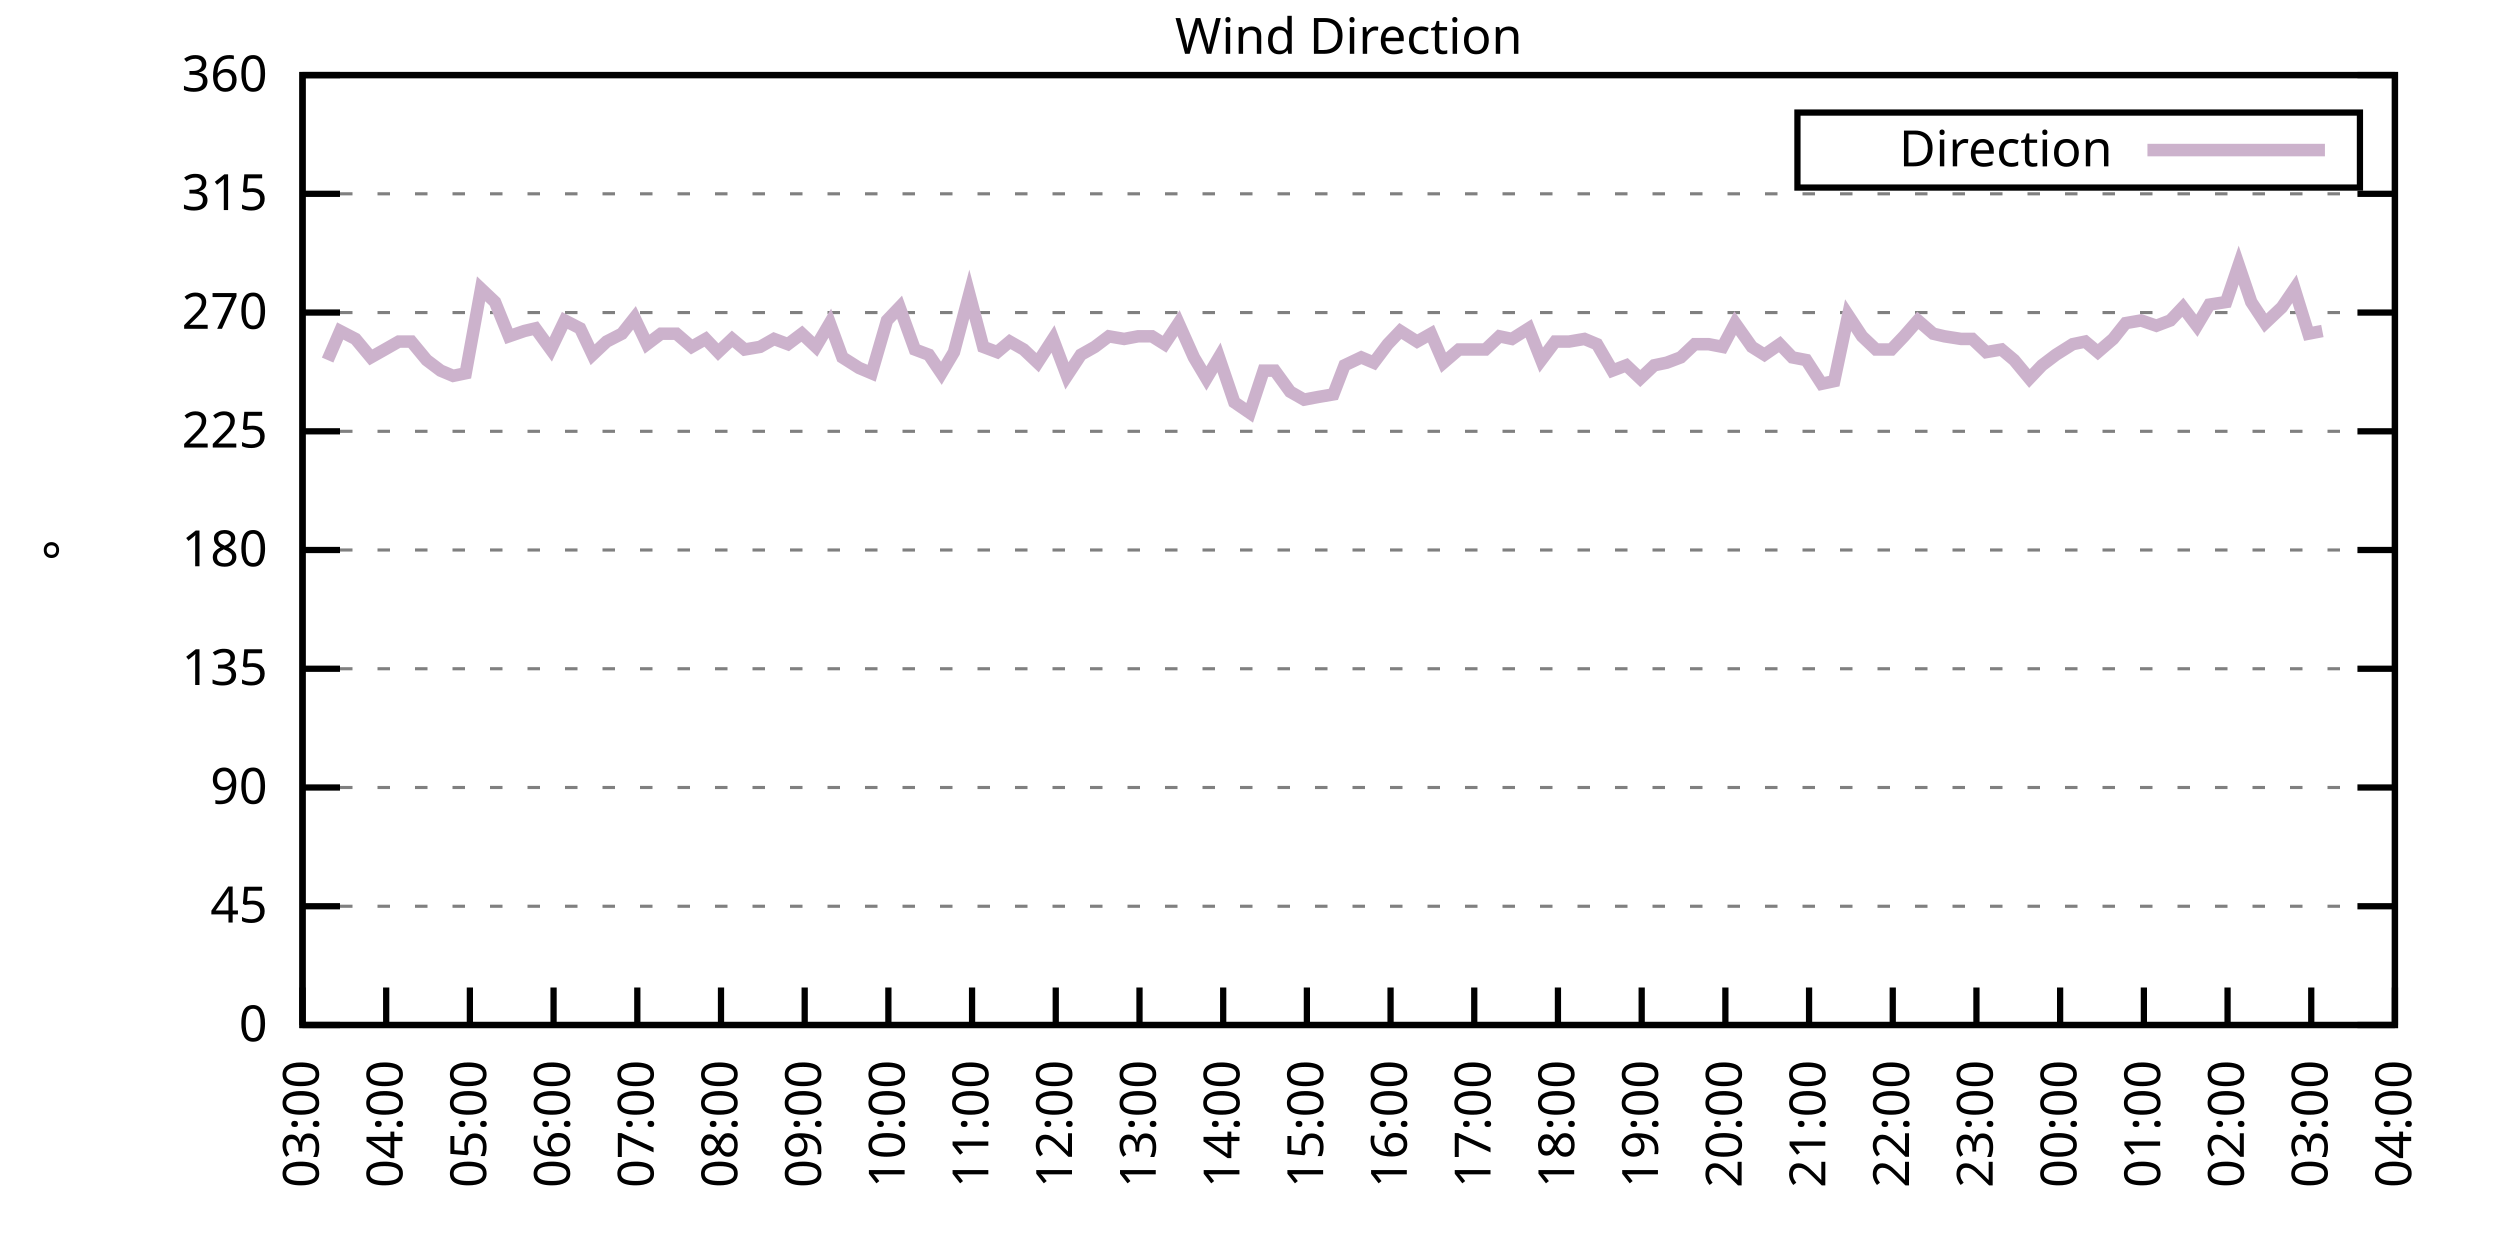
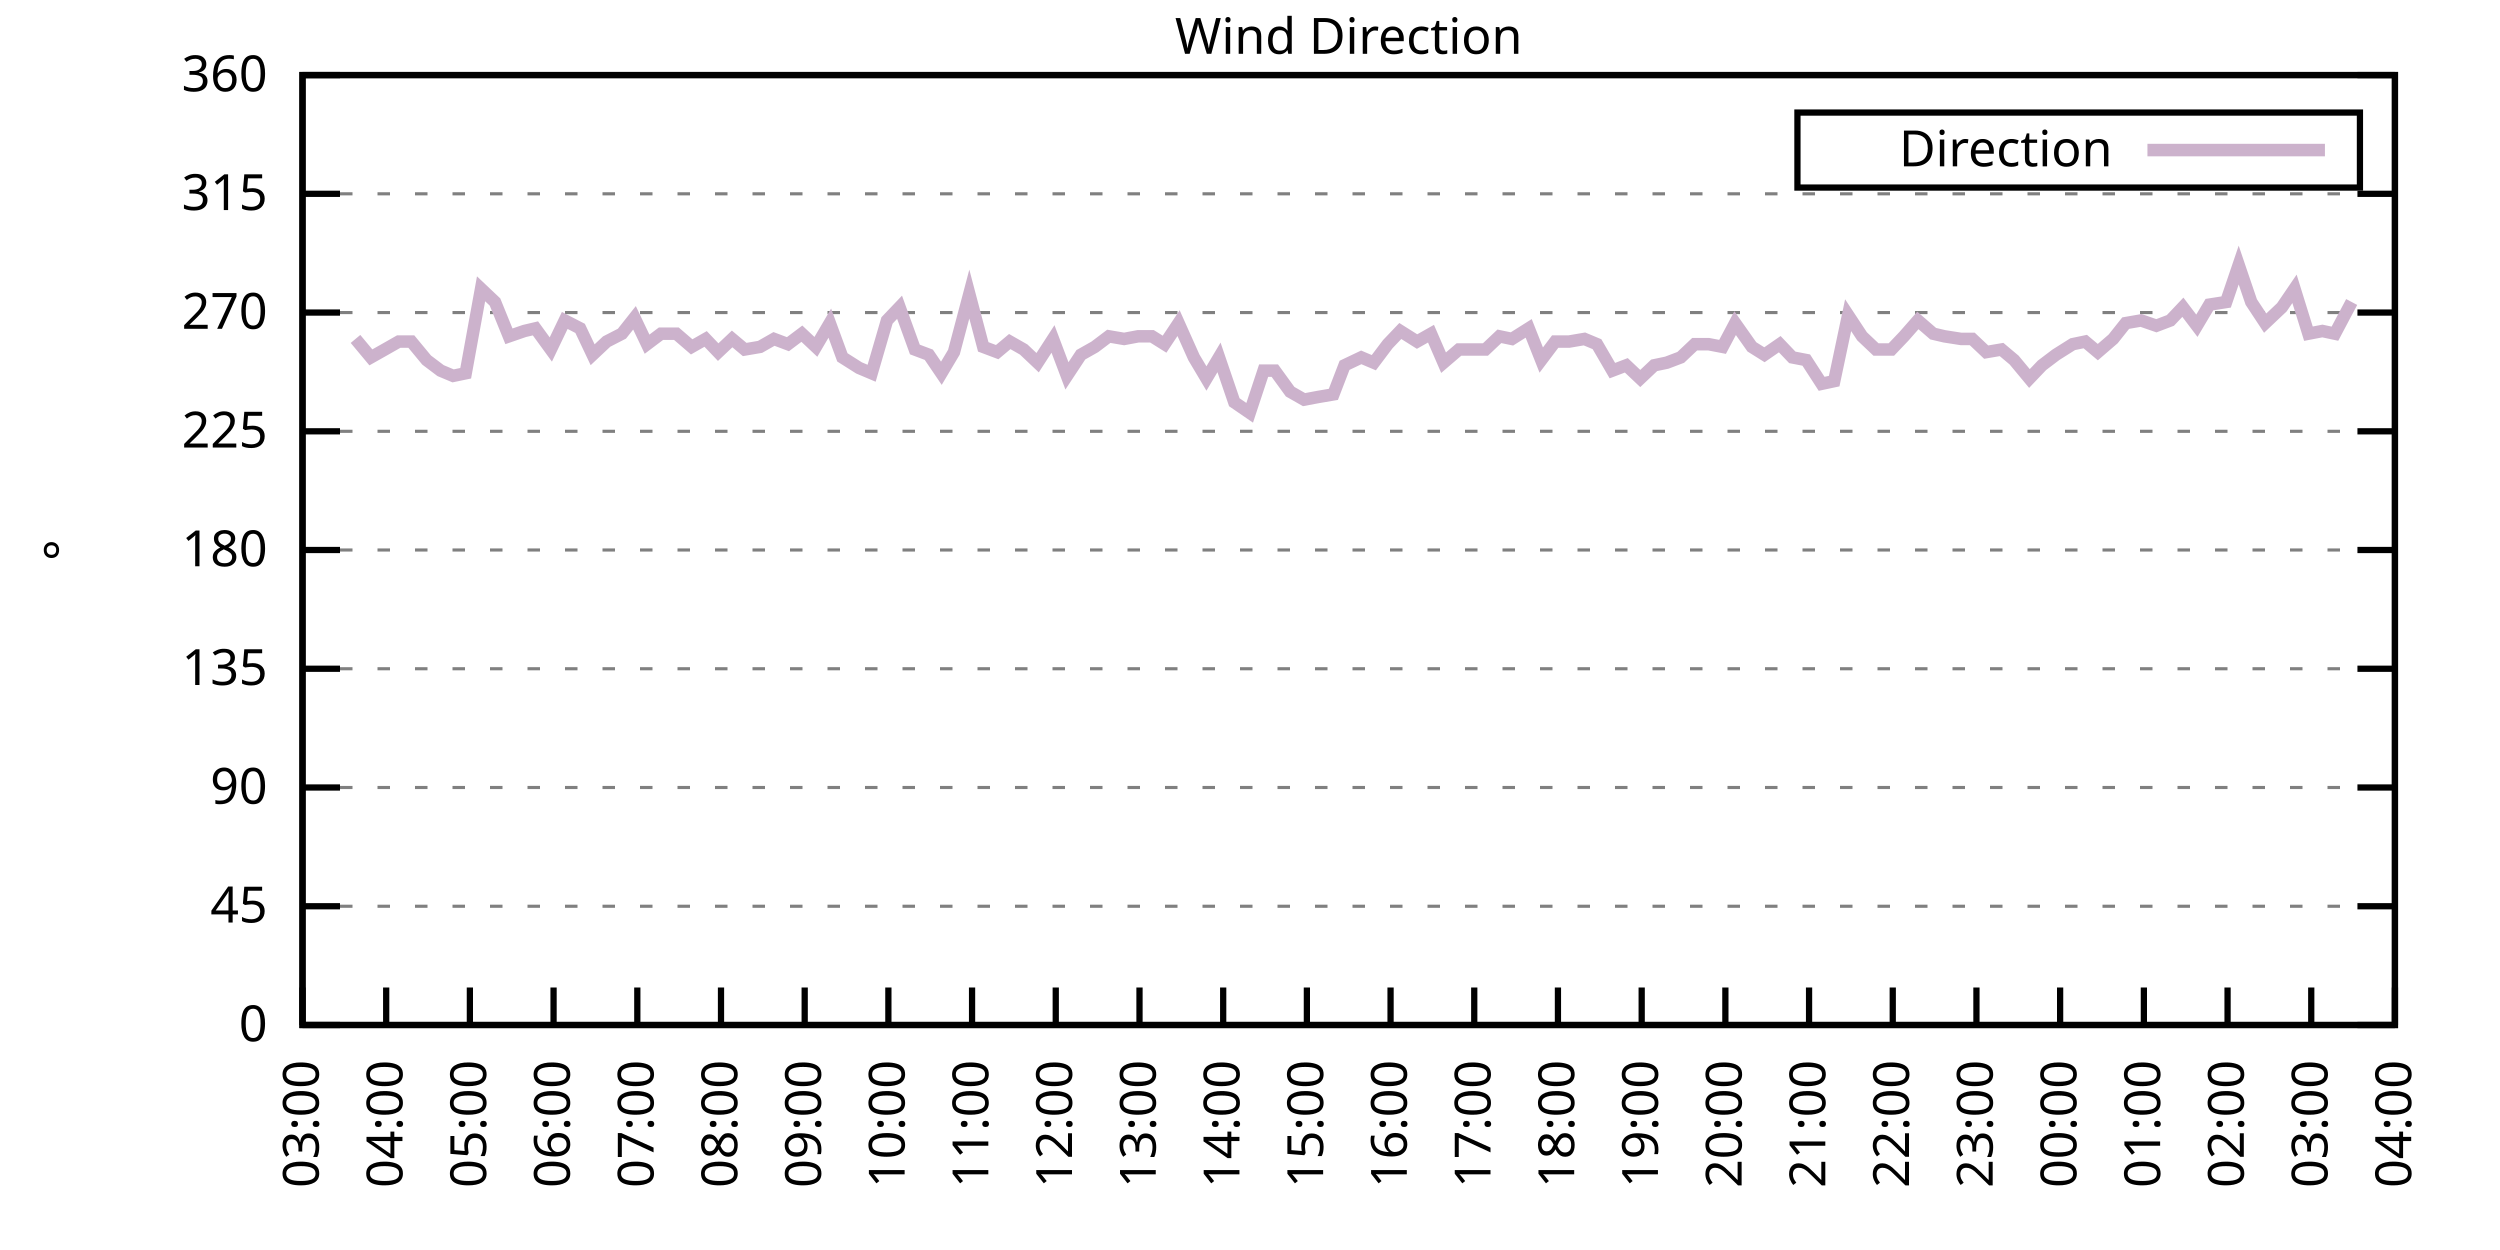
<svg xmlns="http://www.w3.org/2000/svg" xmlns:xlink="http://www.w3.org/1999/xlink" width="400" height="200" viewBox="0 0 400 200">
  <g id="gnuplot_canvas">
    <rect x="0" y="0" width="400" height="200" fill="none" />
    <defs>
      <circle id="gpDot" r="0.5" stroke-width="0.5" stroke="currentColor" />
      <path id="gpPt0" stroke-width="0.333" stroke="currentColor" d="M-1,0 h2 M0,-1 v2" />
      <path id="gpPt1" stroke-width="0.333" stroke="currentColor" d="M-1,-1 L1,1 M1,-1 L-1,1" />
      <path id="gpPt2" stroke-width="0.333" stroke="currentColor" d="M-1,0 L1,0 M0,-1 L0,1 M-1,-1 L1,1 M-1,1 L1,-1" />
      <rect id="gpPt3" stroke-width="0.333" stroke="currentColor" x="-1" y="-1" width="2" height="2" />
      <rect id="gpPt4" stroke-width="0.333" stroke="currentColor" fill="currentColor" x="-1" y="-1" width="2" height="2" />
      <circle id="gpPt5" stroke-width="0.333" stroke="currentColor" cx="0" cy="0" r="1" />
      <use xlink:href="#gpPt5" id="gpPt6" fill="currentColor" stroke="none" />
      <path id="gpPt7" stroke-width="0.333" stroke="currentColor" d="M0,-1.33 L-1.33,0.67 L1.33,0.67 z" />
      <use xlink:href="#gpPt7" id="gpPt8" fill="currentColor" stroke="none" />
      <use xlink:href="#gpPt7" id="gpPt9" stroke="currentColor" transform="rotate(180)" />
      <use xlink:href="#gpPt9" id="gpPt10" fill="currentColor" stroke="none" />
      <use xlink:href="#gpPt3" id="gpPt11" stroke="currentColor" transform="rotate(45)" />
      <use xlink:href="#gpPt11" id="gpPt12" fill="currentColor" stroke="none" />
      <path id="gpPt13" stroke-width="0.333" stroke="currentColor" d="M0,1.330 L1.265,0.411 L0.782,-1.067 L-0.782,-1.076 L-1.265,0.411 z" />
      <use xlink:href="#gpPt13" id="gpPt14" fill="currentColor" stroke="none" />
      <filter id="textbox" filterUnits="objectBoundingBox" x="0" y="0" height="1" width="1">
        <feFlood flood-color="white" flood-opacity="1" result="bgnd" />
        <feComposite in="SourceGraphic" in2="bgnd" operator="atop" />
      </filter>
      <filter id="greybox" filterUnits="objectBoundingBox" x="0" y="0" height="1" width="1">
        <feFlood flood-color="lightgrey" flood-opacity="1" result="grey" />
        <feComposite in="SourceGraphic" in2="grey" operator="atop" />
      </filter>
    </defs>
    <g fill="none" color="white" stroke="currentColor" stroke-width="1.00" stroke-linecap="butt" stroke-linejoin="miter">
</g>
    <g fill="none" color="black" stroke="currentColor" stroke-width="1.00" stroke-linecap="butt" stroke-linejoin="miter">
      <g stroke="none" shape-rendering="crispEdges">
        <polygon fill="rgb(255, 255, 255)" points="48.40,164.00 383.18,164.00 383.18,12.02 48.40,12.02 " />
      </g>
    </g>
    <g fill="none" color="black" stroke="currentColor" stroke-width="1.00" stroke-linecap="butt" stroke-linejoin="miter">
</g>
    <g fill="none" color="black" stroke="black" stroke-width="0.50" stroke-linecap="butt" stroke-linejoin="miter">
</g>
    <g fill="none" color="gray" stroke="currentColor" stroke-width="0.50" stroke-linecap="butt" stroke-linejoin="miter">
      <path stroke="gray" stroke-dasharray="2,4" class="gridline" d="M48.40,164.00 L383.19,164.00  " />
    </g>
    <g fill="none" color="gray" stroke="gray" stroke-width="1.00" stroke-linecap="butt" stroke-linejoin="miter">
</g>
    <g fill="none" color="black" stroke="currentColor" stroke-width="1.00" stroke-linecap="butt" stroke-linejoin="miter">
      <path stroke="black" d="M48.40,164.00 L54.40,164.00 M383.19,164.00 L377.19,164.00  " />
      <g transform="translate(42.80,166.60)" stroke="none" fill="black" font-family="Sans" font-size="8.00" text-anchor="end">
        <text>
          <tspan font-family="Sans"> 0</tspan>
        </text>
      </g>
    </g>
    <g fill="none" color="black" stroke="currentColor" stroke-width="1.00" stroke-linecap="butt" stroke-linejoin="miter">
</g>
    <g fill="none" color="black" stroke="black" stroke-width="0.50" stroke-linecap="butt" stroke-linejoin="miter">
</g>
    <g fill="none" color="gray" stroke="currentColor" stroke-width="0.50" stroke-linecap="butt" stroke-linejoin="miter">
      <path stroke="gray" stroke-dasharray="2,4" class="gridline" d="M48.40,145.00 L383.19,145.00  " />
    </g>
    <g fill="none" color="gray" stroke="gray" stroke-width="1.00" stroke-linecap="butt" stroke-linejoin="miter">
</g>
    <g fill="none" color="black" stroke="currentColor" stroke-width="1.00" stroke-linecap="butt" stroke-linejoin="miter">
      <path stroke="black" d="M48.40,145.00 L54.40,145.00 M383.19,145.00 L377.19,145.00  " />
      <g transform="translate(42.80,147.60)" stroke="none" fill="black" font-family="Sans" font-size="8.00" text-anchor="end">
        <text>
          <tspan font-family="Sans"> 45</tspan>
        </text>
      </g>
    </g>
    <g fill="none" color="black" stroke="currentColor" stroke-width="1.00" stroke-linecap="butt" stroke-linejoin="miter">
</g>
    <g fill="none" color="black" stroke="black" stroke-width="0.50" stroke-linecap="butt" stroke-linejoin="miter">
</g>
    <g fill="none" color="gray" stroke="currentColor" stroke-width="0.50" stroke-linecap="butt" stroke-linejoin="miter">
      <path stroke="gray" stroke-dasharray="2,4" class="gridline" d="M48.40,126.00 L383.19,126.00  " />
    </g>
    <g fill="none" color="gray" stroke="gray" stroke-width="1.00" stroke-linecap="butt" stroke-linejoin="miter">
</g>
    <g fill="none" color="black" stroke="currentColor" stroke-width="1.00" stroke-linecap="butt" stroke-linejoin="miter">
      <path stroke="black" d="M48.40,126.00 L54.40,126.00 M383.19,126.00 L377.19,126.00  " />
      <g transform="translate(42.80,128.60)" stroke="none" fill="black" font-family="Sans" font-size="8.00" text-anchor="end">
        <text>
          <tspan font-family="Sans"> 90</tspan>
        </text>
      </g>
    </g>
    <g fill="none" color="black" stroke="currentColor" stroke-width="1.00" stroke-linecap="butt" stroke-linejoin="miter">
</g>
    <g fill="none" color="black" stroke="black" stroke-width="0.50" stroke-linecap="butt" stroke-linejoin="miter">
</g>
    <g fill="none" color="gray" stroke="currentColor" stroke-width="0.50" stroke-linecap="butt" stroke-linejoin="miter">
      <path stroke="gray" stroke-dasharray="2,4" class="gridline" d="M48.40,107.00 L383.19,107.00  " />
    </g>
    <g fill="none" color="gray" stroke="gray" stroke-width="1.00" stroke-linecap="butt" stroke-linejoin="miter">
</g>
    <g fill="none" color="black" stroke="currentColor" stroke-width="1.00" stroke-linecap="butt" stroke-linejoin="miter">
      <path stroke="black" d="M48.40,107.00 L54.40,107.00 M383.19,107.00 L377.19,107.00  " />
      <g transform="translate(42.80,109.60)" stroke="none" fill="black" font-family="Sans" font-size="8.00" text-anchor="end">
        <text>
          <tspan font-family="Sans"> 135</tspan>
        </text>
      </g>
    </g>
    <g fill="none" color="black" stroke="currentColor" stroke-width="1.00" stroke-linecap="butt" stroke-linejoin="miter">
</g>
    <g fill="none" color="black" stroke="black" stroke-width="0.50" stroke-linecap="butt" stroke-linejoin="miter">
</g>
    <g fill="none" color="gray" stroke="currentColor" stroke-width="0.50" stroke-linecap="butt" stroke-linejoin="miter">
      <path stroke="gray" stroke-dasharray="2,4" class="gridline" d="M48.40,88.00 L383.19,88.00  " />
    </g>
    <g fill="none" color="gray" stroke="gray" stroke-width="1.00" stroke-linecap="butt" stroke-linejoin="miter">
</g>
    <g fill="none" color="black" stroke="currentColor" stroke-width="1.00" stroke-linecap="butt" stroke-linejoin="miter">
      <path stroke="black" d="M48.40,88.00 L54.40,88.00 M383.19,88.00 L377.19,88.00  " />
      <g transform="translate(42.80,90.60)" stroke="none" fill="black" font-family="Sans" font-size="8.00" text-anchor="end">
        <text>
          <tspan font-family="Sans"> 180</tspan>
        </text>
      </g>
    </g>
    <g fill="none" color="black" stroke="currentColor" stroke-width="1.00" stroke-linecap="butt" stroke-linejoin="miter">
</g>
    <g fill="none" color="black" stroke="black" stroke-width="0.50" stroke-linecap="butt" stroke-linejoin="miter">
</g>
    <g fill="none" color="gray" stroke="currentColor" stroke-width="0.50" stroke-linecap="butt" stroke-linejoin="miter">
      <path stroke="gray" stroke-dasharray="2,4" class="gridline" d="M48.40,69.01 L383.19,69.01  " />
    </g>
    <g fill="none" color="gray" stroke="gray" stroke-width="1.00" stroke-linecap="butt" stroke-linejoin="miter">
</g>
    <g fill="none" color="black" stroke="currentColor" stroke-width="1.00" stroke-linecap="butt" stroke-linejoin="miter">
      <path stroke="black" d="M48.40,69.01 L54.40,69.01 M383.19,69.01 L377.19,69.01  " />
      <g transform="translate(42.80,71.61)" stroke="none" fill="black" font-family="Sans" font-size="8.00" text-anchor="end">
        <text>
          <tspan font-family="Sans"> 225</tspan>
        </text>
      </g>
    </g>
    <g fill="none" color="black" stroke="currentColor" stroke-width="1.00" stroke-linecap="butt" stroke-linejoin="miter">
</g>
    <g fill="none" color="black" stroke="black" stroke-width="0.50" stroke-linecap="butt" stroke-linejoin="miter">
</g>
    <g fill="none" color="gray" stroke="currentColor" stroke-width="0.50" stroke-linecap="butt" stroke-linejoin="miter">
      <path stroke="gray" stroke-dasharray="2,4" class="gridline" d="M48.40,50.01 L383.19,50.01  " />
    </g>
    <g fill="none" color="gray" stroke="gray" stroke-width="1.00" stroke-linecap="butt" stroke-linejoin="miter">
</g>
    <g fill="none" color="black" stroke="currentColor" stroke-width="1.00" stroke-linecap="butt" stroke-linejoin="miter">
      <path stroke="black" d="M48.40,50.01 L54.40,50.01 M383.19,50.01 L377.19,50.01  " />
      <g transform="translate(42.80,52.61)" stroke="none" fill="black" font-family="Sans" font-size="8.00" text-anchor="end">
        <text>
          <tspan font-family="Sans"> 270</tspan>
        </text>
      </g>
    </g>
    <g fill="none" color="black" stroke="currentColor" stroke-width="1.00" stroke-linecap="butt" stroke-linejoin="miter">
</g>
    <g fill="none" color="black" stroke="black" stroke-width="0.50" stroke-linecap="butt" stroke-linejoin="miter">
</g>
    <g fill="none" color="gray" stroke="currentColor" stroke-width="0.50" stroke-linecap="butt" stroke-linejoin="miter">
      <path stroke="gray" stroke-dasharray="2,4" class="gridline" d="M48.40,31.01 L383.19,31.01  " />
    </g>
    <g fill="none" color="gray" stroke="gray" stroke-width="1.00" stroke-linecap="butt" stroke-linejoin="miter">
</g>
    <g fill="none" color="black" stroke="currentColor" stroke-width="1.00" stroke-linecap="butt" stroke-linejoin="miter">
      <path stroke="black" d="M48.40,31.01 L54.40,31.01 M383.19,31.01 L377.19,31.01  " />
      <g transform="translate(42.80,33.61)" stroke="none" fill="black" font-family="Sans" font-size="8.00" text-anchor="end">
        <text>
          <tspan font-family="Sans"> 315</tspan>
        </text>
      </g>
    </g>
    <g fill="none" color="black" stroke="currentColor" stroke-width="1.00" stroke-linecap="butt" stroke-linejoin="miter">
</g>
    <g fill="none" color="black" stroke="black" stroke-width="0.50" stroke-linecap="butt" stroke-linejoin="miter">
</g>
    <g fill="none" color="gray" stroke="currentColor" stroke-width="0.50" stroke-linecap="butt" stroke-linejoin="miter">
      <path stroke="gray" stroke-dasharray="2,4" class="gridline" d="M48.40,12.01 L383.19,12.01  " />
    </g>
    <g fill="none" color="gray" stroke="gray" stroke-width="1.00" stroke-linecap="butt" stroke-linejoin="miter">
</g>
    <g fill="none" color="black" stroke="currentColor" stroke-width="1.00" stroke-linecap="butt" stroke-linejoin="miter">
      <path stroke="black" d="M48.40,12.01 L54.40,12.01 M383.19,12.01 L377.19,12.01  " />
      <g transform="translate(42.80,14.61)" stroke="none" fill="black" font-family="Sans" font-size="8.00" text-anchor="end">
        <text>
          <tspan font-family="Sans"> 360</tspan>
        </text>
      </g>
    </g>
    <g fill="none" color="black" stroke="currentColor" stroke-width="1.00" stroke-linecap="butt" stroke-linejoin="miter">
      <path stroke="black" d="M48.40,164.00 L48.40,158.00  " />
      <g transform="translate(51.00,169.60) rotate(270.00)" stroke="none" fill="black" font-family="Sans" font-size="8.00" text-anchor="end">
        <text>
          <tspan font-family="Sans">03:00</tspan>
        </text>
      </g>
    </g>
    <g fill="none" color="black" stroke="currentColor" stroke-width="1.00" stroke-linecap="butt" stroke-linejoin="miter">
      <path stroke="black" d="M61.79,164.00 L61.79,158.00  " />
      <g transform="translate(64.39,169.60) rotate(270.00)" stroke="none" fill="black" font-family="Sans" font-size="8.00" text-anchor="end">
        <text>
          <tspan font-family="Sans">04:00</tspan>
        </text>
      </g>
    </g>
    <g fill="none" color="black" stroke="currentColor" stroke-width="1.00" stroke-linecap="butt" stroke-linejoin="miter">
      <path stroke="black" d="M75.18,164.00 L75.18,158.00  " />
      <g transform="translate(77.78,169.60) rotate(270.00)" stroke="none" fill="black" font-family="Sans" font-size="8.00" text-anchor="end">
        <text>
          <tspan font-family="Sans">05:00</tspan>
        </text>
      </g>
    </g>
    <g fill="none" color="black" stroke="currentColor" stroke-width="1.00" stroke-linecap="butt" stroke-linejoin="miter">
      <path stroke="black" d="M88.57,164.00 L88.57,158.00  " />
      <g transform="translate(91.17,169.60) rotate(270.00)" stroke="none" fill="black" font-family="Sans" font-size="8.00" text-anchor="end">
        <text>
          <tspan font-family="Sans">06:00</tspan>
        </text>
      </g>
    </g>
    <g fill="none" color="black" stroke="currentColor" stroke-width="1.00" stroke-linecap="butt" stroke-linejoin="miter">
      <path stroke="black" d="M101.97,164.00 L101.97,158.00  " />
      <g transform="translate(104.57,169.60) rotate(270.00)" stroke="none" fill="black" font-family="Sans" font-size="8.00" text-anchor="end">
        <text>
          <tspan font-family="Sans">07:00</tspan>
        </text>
      </g>
    </g>
    <g fill="none" color="black" stroke="currentColor" stroke-width="1.00" stroke-linecap="butt" stroke-linejoin="miter">
      <path stroke="black" d="M115.36,164.00 L115.36,158.00  " />
      <g transform="translate(117.96,169.60) rotate(270.00)" stroke="none" fill="black" font-family="Sans" font-size="8.00" text-anchor="end">
        <text>
          <tspan font-family="Sans">08:00</tspan>
        </text>
      </g>
    </g>
    <g fill="none" color="black" stroke="currentColor" stroke-width="1.00" stroke-linecap="butt" stroke-linejoin="miter">
      <path stroke="black" d="M128.75,164.00 L128.75,158.00  " />
      <g transform="translate(131.35,169.60) rotate(270.00)" stroke="none" fill="black" font-family="Sans" font-size="8.00" text-anchor="end">
        <text>
          <tspan font-family="Sans">09:00</tspan>
        </text>
      </g>
    </g>
    <g fill="none" color="black" stroke="currentColor" stroke-width="1.00" stroke-linecap="butt" stroke-linejoin="miter">
      <path stroke="black" d="M142.14,164.00 L142.14,158.00  " />
      <g transform="translate(144.74,169.60) rotate(270.00)" stroke="none" fill="black" font-family="Sans" font-size="8.00" text-anchor="end">
        <text>
          <tspan font-family="Sans">10:00</tspan>
        </text>
      </g>
    </g>
    <g fill="none" color="black" stroke="currentColor" stroke-width="1.00" stroke-linecap="butt" stroke-linejoin="miter">
      <path stroke="black" d="M155.53,164.00 L155.53,158.00  " />
      <g transform="translate(158.13,169.60) rotate(270.00)" stroke="none" fill="black" font-family="Sans" font-size="8.00" text-anchor="end">
        <text>
          <tspan font-family="Sans">11:00</tspan>
        </text>
      </g>
    </g>
    <g fill="none" color="black" stroke="currentColor" stroke-width="1.00" stroke-linecap="butt" stroke-linejoin="miter">
      <path stroke="black" d="M168.92,164.00 L168.92,158.00  " />
      <g transform="translate(171.52,169.60) rotate(270.00)" stroke="none" fill="black" font-family="Sans" font-size="8.00" text-anchor="end">
        <text>
          <tspan font-family="Sans">12:00</tspan>
        </text>
      </g>
    </g>
    <g fill="none" color="black" stroke="currentColor" stroke-width="1.00" stroke-linecap="butt" stroke-linejoin="miter">
      <path stroke="black" d="M182.32,164.00 L182.32,158.00  " />
      <g transform="translate(184.92,169.60) rotate(270.00)" stroke="none" fill="black" font-family="Sans" font-size="8.00" text-anchor="end">
        <text>
          <tspan font-family="Sans">13:00</tspan>
        </text>
      </g>
    </g>
    <g fill="none" color="black" stroke="currentColor" stroke-width="1.00" stroke-linecap="butt" stroke-linejoin="miter">
      <path stroke="black" d="M195.71,164.00 L195.71,158.00  " />
      <g transform="translate(198.31,169.60) rotate(270.00)" stroke="none" fill="black" font-family="Sans" font-size="8.00" text-anchor="end">
        <text>
          <tspan font-family="Sans">14:00</tspan>
        </text>
      </g>
    </g>
    <g fill="none" color="black" stroke="currentColor" stroke-width="1.00" stroke-linecap="butt" stroke-linejoin="miter">
      <path stroke="black" d="M209.10,164.00 L209.10,158.00  " />
      <g transform="translate(211.70,169.60) rotate(270.00)" stroke="none" fill="black" font-family="Sans" font-size="8.00" text-anchor="end">
        <text>
          <tspan font-family="Sans">15:00</tspan>
        </text>
      </g>
    </g>
    <g fill="none" color="black" stroke="currentColor" stroke-width="1.00" stroke-linecap="butt" stroke-linejoin="miter">
      <path stroke="black" d="M222.49,164.00 L222.49,158.00  " />
      <g transform="translate(225.09,169.60) rotate(270.00)" stroke="none" fill="black" font-family="Sans" font-size="8.00" text-anchor="end">
        <text>
          <tspan font-family="Sans">16:00</tspan>
        </text>
      </g>
    </g>
    <g fill="none" color="black" stroke="currentColor" stroke-width="1.00" stroke-linecap="butt" stroke-linejoin="miter">
      <path stroke="black" d="M235.88,164.00 L235.88,158.00  " />
      <g transform="translate(238.48,169.60) rotate(270.00)" stroke="none" fill="black" font-family="Sans" font-size="8.00" text-anchor="end">
        <text>
          <tspan font-family="Sans">17:00</tspan>
        </text>
      </g>
    </g>
    <g fill="none" color="black" stroke="currentColor" stroke-width="1.00" stroke-linecap="butt" stroke-linejoin="miter">
      <path stroke="black" d="M249.27,164.00 L249.27,158.00  " />
      <g transform="translate(251.87,169.60) rotate(270.00)" stroke="none" fill="black" font-family="Sans" font-size="8.00" text-anchor="end">
        <text>
          <tspan font-family="Sans">18:00</tspan>
        </text>
      </g>
    </g>
    <g fill="none" color="black" stroke="currentColor" stroke-width="1.00" stroke-linecap="butt" stroke-linejoin="miter">
      <path stroke="black" d="M262.67,164.00 L262.67,158.00  " />
      <g transform="translate(265.27,169.60) rotate(270.00)" stroke="none" fill="black" font-family="Sans" font-size="8.00" text-anchor="end">
        <text>
          <tspan font-family="Sans">19:00</tspan>
        </text>
      </g>
    </g>
    <g fill="none" color="black" stroke="currentColor" stroke-width="1.00" stroke-linecap="butt" stroke-linejoin="miter">
      <path stroke="black" d="M276.06,164.00 L276.06,158.00  " />
      <g transform="translate(278.66,169.60) rotate(270.00)" stroke="none" fill="black" font-family="Sans" font-size="8.00" text-anchor="end">
        <text>
          <tspan font-family="Sans">20:00</tspan>
        </text>
      </g>
    </g>
    <g fill="none" color="black" stroke="currentColor" stroke-width="1.00" stroke-linecap="butt" stroke-linejoin="miter">
      <path stroke="black" d="M289.45,164.00 L289.45,158.00  " />
      <g transform="translate(292.05,169.60) rotate(270.00)" stroke="none" fill="black" font-family="Sans" font-size="8.00" text-anchor="end">
        <text>
          <tspan font-family="Sans">21:00</tspan>
        </text>
      </g>
    </g>
    <g fill="none" color="black" stroke="currentColor" stroke-width="1.00" stroke-linecap="butt" stroke-linejoin="miter">
      <path stroke="black" d="M302.84,164.00 L302.84,158.00  " />
      <g transform="translate(305.44,169.60) rotate(270.00)" stroke="none" fill="black" font-family="Sans" font-size="8.00" text-anchor="end">
        <text>
          <tspan font-family="Sans">22:00</tspan>
        </text>
      </g>
    </g>
    <g fill="none" color="black" stroke="currentColor" stroke-width="1.00" stroke-linecap="butt" stroke-linejoin="miter">
      <path stroke="black" d="M316.23,164.00 L316.23,158.00  " />
      <g transform="translate(318.83,169.60) rotate(270.00)" stroke="none" fill="black" font-family="Sans" font-size="8.00" text-anchor="end">
        <text>
          <tspan font-family="Sans">23:00</tspan>
        </text>
      </g>
    </g>
    <g fill="none" color="black" stroke="currentColor" stroke-width="1.00" stroke-linecap="butt" stroke-linejoin="miter">
      <path stroke="black" d="M329.62,164.00 L329.62,158.00  " />
      <g transform="translate(332.22,169.60) rotate(270.00)" stroke="none" fill="black" font-family="Sans" font-size="8.00" text-anchor="end">
        <text>
          <tspan font-family="Sans">00:00</tspan>
        </text>
      </g>
    </g>
    <g fill="none" color="black" stroke="currentColor" stroke-width="1.00" stroke-linecap="butt" stroke-linejoin="miter">
      <path stroke="black" d="M343.02,164.00 L343.02,158.00  " />
      <g transform="translate(345.62,169.60) rotate(270.00)" stroke="none" fill="black" font-family="Sans" font-size="8.00" text-anchor="end">
        <text>
          <tspan font-family="Sans">01:00</tspan>
        </text>
      </g>
    </g>
    <g fill="none" color="black" stroke="currentColor" stroke-width="1.00" stroke-linecap="butt" stroke-linejoin="miter">
      <path stroke="black" d="M356.41,164.00 L356.41,158.00  " />
      <g transform="translate(359.01,169.60) rotate(270.00)" stroke="none" fill="black" font-family="Sans" font-size="8.00" text-anchor="end">
        <text>
          <tspan font-family="Sans">02:00</tspan>
        </text>
      </g>
    </g>
    <g fill="none" color="black" stroke="currentColor" stroke-width="1.00" stroke-linecap="butt" stroke-linejoin="miter">
      <path stroke="black" d="M369.80,164.00 L369.80,158.00  " />
      <g transform="translate(372.40,169.60) rotate(270.00)" stroke="none" fill="black" font-family="Sans" font-size="8.00" text-anchor="end">
        <text>
          <tspan font-family="Sans">03:00</tspan>
        </text>
      </g>
    </g>
    <g fill="none" color="black" stroke="currentColor" stroke-width="1.00" stroke-linecap="butt" stroke-linejoin="miter">
      <path stroke="black" d="M383.19,164.00 L383.19,158.00  " />
      <g transform="translate(385.79,169.60) rotate(270.00)" stroke="none" fill="black" font-family="Sans" font-size="8.00" text-anchor="end">
        <text>
          <tspan font-family="Sans">04:00</tspan>
        </text>
      </g>
    </g>
    <g fill="none" color="black" stroke="currentColor" stroke-width="1.00" stroke-linecap="butt" stroke-linejoin="miter">
</g>
    <g fill="none" color="black" stroke="currentColor" stroke-width="1.00" stroke-linecap="butt" stroke-linejoin="miter">
      <path stroke="black" d="M48.40,12.01 L48.40,164.00 L383.19,164.00 L383.19,12.01 L48.40,12.01 Z  " />
    </g>
    <g fill="none" color="black" stroke="currentColor" stroke-width="1.00" stroke-linecap="butt" stroke-linejoin="miter">
</g>
    <g fill="none" color="black" stroke="currentColor" stroke-width="1.00" stroke-linecap="butt" stroke-linejoin="miter">
      <path stroke="black" d="M287.59,30.01 L287.59,18.01 L377.59,18.01 L377.59,30.01 L287.59,30.01 Z  " />
    </g>
    <g id="Wind_direction_plot_1">
      <g fill="none" color="white" stroke="black" stroke-width="2.00" stroke-linecap="butt" stroke-linejoin="miter">
</g>
      <g fill="none" color="black" stroke="currentColor" stroke-width="2.00" stroke-linecap="butt" stroke-linejoin="miter">
        <g transform="translate(337.99,26.61)" stroke="none" fill="black" font-family="Sans" font-size="8.00" text-anchor="end">
          <text>
            <tspan font-family="Sans">Direction</tspan>
          </text>
        </g>
      </g>
      <g fill="none" color="black" stroke="currentColor" stroke-width="2.00" stroke-linecap="butt" stroke-linejoin="miter">
-         <path stroke="rgb(204, 178, 204)" d="M343.59,24.01 L371.99,24.01 M52.42,57.61 L54.43,52.96 L56.88,54.23 L59.34,57.18 L61.57,55.92 L63.80,54.65   L65.81,54.65 L68.26,57.61 L70.50,59.30 L72.50,60.14 L74.51,59.72 L76.97,46.21 L79.20,48.32 L81.43,53.81   L83.89,52.96 L85.67,52.54 L88.13,55.92 L90.36,51.27 L92.82,52.54 L94.82,56.76 L97.06,54.65 L99.51,53.39   L101.52,50.85 L103.53,55.07 L105.76,53.39 L108.22,53.39 L110.67,55.50 L112.90,54.23 L114.91,56.34 L117.14,54.23   L119.15,55.92 L121.61,55.50 L123.84,54.23 L126.07,55.07 L128.30,53.39 L130.54,55.50 L132.77,51.70 L134.78,57.18   L137.45,58.87 L139.46,59.72 L141.92,51.27 L143.93,49.16 L146.38,55.92 L148.61,56.76 L150.62,59.72 L152.63,56.34   L155.09,47.05 L157.32,55.50 L159.55,56.34 L161.56,54.65 L163.79,55.92 L166.02,58.03 L168.48,54.23 L170.71,60.14   L172.94,56.76 L175.17,55.50 L177.41,53.81 L179.86,54.23 L182.09,53.81 L184.32,53.81 L186.33,55.07 L188.57,51.70   L191.02,57.18 L193.03,60.56 L195.04,57.18 L197.49,64.36 L199.95,66.05 L202.18,59.30 L203.97,59.30 L206.42,62.67   L208.65,63.94 L210.88,63.52 L213.34,63.10 L215.13,58.45 L217.80,57.18 L219.81,58.03 L222.04,55.07 L224.05,52.96   L226.73,54.65 L228.96,53.39 L230.97,58.03 L233.43,55.92 L235.44,55.92 L237.67,55.92 L239.90,53.81 L241.91,54.23   L244.59,52.54 L246.60,57.61 L248.83,54.65 L251.06,54.65 L253.51,54.23 L255.52,55.07 L257.98,59.30 L260.21,58.45   L262.44,60.56 L264.67,58.45 L266.68,58.03 L268.92,57.18 L271.15,55.07 L273.38,55.07 L275.61,55.50 L277.62,51.70   L280.30,55.50 L282.31,56.76 L284.76,55.07 L286.77,57.18 L289.00,57.61 L291.46,61.41 L293.47,60.98 L295.70,50.43   L297.93,53.81 L300.16,55.92 L302.62,55.92 L304.63,53.81 L306.86,51.27 L309.31,53.39 L311.10,53.81 L313.78,54.23   L315.56,54.23 L317.79,56.34 L320.25,55.92 L322.26,57.61 L324.71,60.56 L326.72,58.45 L328.95,56.76 L331.63,55.07   L333.64,54.65 L335.65,56.34 L338.10,54.23 L340.11,51.70 L342.57,51.27 L345.02,52.12 L347.26,51.27 L349.26,49.16   L351.50,52.12 L353.51,48.74 L356.18,48.32 L358.19,42.41 L360.20,48.32 L362.43,51.70 L365.11,49.16 L367.12,46.21   L369.35,53.39 L371.58,52.96  " />
+         <path stroke="rgb(204, 178, 204)" d="M343.59,24.01 L371.99,24.01 M56.88,54.23 L59.34,57.18 L61.57,55.92 L63.80,54.65 L65.81,54.65 L68.26,57.61   L70.50,59.30 L72.50,60.14 L74.51,59.72 L76.97,46.21 L79.20,48.32 L81.43,53.81 L83.89,52.96 L85.67,52.54   L88.13,55.92 L90.36,51.27 L92.82,52.54 L94.82,56.76 L97.06,54.65 L99.51,53.39 L101.52,50.85 L103.53,55.07   L105.76,53.39 L108.22,53.39 L110.67,55.50 L112.90,54.23 L114.91,56.34 L117.14,54.23 L119.15,55.92 L121.61,55.50   L123.84,54.23 L126.07,55.07 L128.30,53.39 L130.54,55.50 L132.77,51.70 L134.78,57.18 L137.45,58.87 L139.46,59.72   L141.92,51.27 L143.93,49.16 L146.38,55.92 L148.61,56.76 L150.62,59.72 L152.63,56.34 L155.09,47.05 L157.32,55.50   L159.55,56.34 L161.56,54.65 L163.79,55.92 L166.02,58.03 L168.48,54.23 L170.71,60.14 L172.94,56.76 L175.17,55.50   L177.41,53.81 L179.86,54.23 L182.09,53.81 L184.32,53.81 L186.33,55.07 L188.57,51.70 L191.02,57.18 L193.03,60.56   L195.04,57.18 L197.49,64.36 L199.95,66.05 L202.18,59.30 L203.97,59.30 L206.42,62.67 L208.65,63.94 L210.88,63.52   L213.34,63.10 L215.13,58.45 L217.80,57.18 L219.81,58.03 L222.04,55.07 L224.05,52.96 L226.73,54.65 L228.96,53.39   L230.97,58.03 L233.43,55.92 L235.44,55.92 L237.67,55.92 L239.90,53.81 L241.91,54.23 L244.59,52.54 L246.60,57.61   L248.83,54.65 L251.06,54.65 L253.51,54.23 L255.52,55.07 L257.98,59.30 L260.21,58.45 L262.44,60.56 L264.67,58.45   L266.68,58.03 L268.92,57.18 L271.15,55.07 L273.38,55.07 L275.61,55.50 L277.62,51.70 L280.30,55.50 L282.31,56.76   L284.76,55.07 L286.77,57.18 L289.00,57.61 L291.46,61.41 L293.47,60.98 L295.70,50.43 L297.93,53.81 L300.16,55.92   L302.62,55.92 L304.63,53.81 L306.86,51.27 L309.31,53.39 L311.10,53.81 L313.78,54.23 L315.56,54.23 L317.79,56.34   L320.25,55.92 L322.26,57.61 L324.71,60.56 L326.72,58.45 L328.95,56.76 L331.63,55.07 L333.64,54.65 L335.65,56.34   L338.10,54.23 L340.11,51.70 L342.57,51.27 L345.02,52.12 L347.26,51.27 L349.26,49.16 L351.50,52.12 L353.51,48.74   L356.18,48.32 L358.19,42.41 L360.20,48.32 L362.43,51.70 L365.11,49.16 L367.12,46.21 L369.35,53.39 L371.58,52.96   L373.59,53.39 L376.27,48.32  " />
      </g>
    </g>
    <g fill="none" color="black" stroke="currentColor" stroke-width="2.00" stroke-linecap="butt" stroke-linejoin="miter">
</g>
    <g fill="none" color="black" stroke="black" stroke-width="1.00" stroke-linecap="butt" stroke-linejoin="miter">
</g>
    <g fill="none" color="black" stroke="currentColor" stroke-width="1.00" stroke-linecap="butt" stroke-linejoin="miter">
      <path stroke="black" d="M48.40,12.01 L48.40,164.00 L383.19,164.00 L383.19,12.01 L48.40,12.01 Z  " />
      <g transform="translate(12.80,88.01) rotate(270.00)" stroke="none" fill="black" font-family="Sans" font-size="8.00" text-anchor="middle">
        <text>
          <tspan font-family="Sans">°</tspan>
        </text>
      </g>
    </g>
    <g fill="none" color="black" stroke="currentColor" stroke-width="1.00" stroke-linecap="butt" stroke-linejoin="miter">
</g>
    <g fill="none" color="black" stroke="currentColor" stroke-width="1.00" stroke-linecap="butt" stroke-linejoin="miter">
      <g transform="translate(215.79,8.61)" stroke="none" fill="black" font-family="Sans" font-size="8.00" text-anchor="middle">
        <text>
          <tspan font-family="Sans">Wind Direction</tspan>
        </text>
      </g>
    </g>
    <g fill="none" color="black" stroke="currentColor" stroke-width="1.00" stroke-linecap="butt" stroke-linejoin="miter">
</g>
  </g>
</svg>
